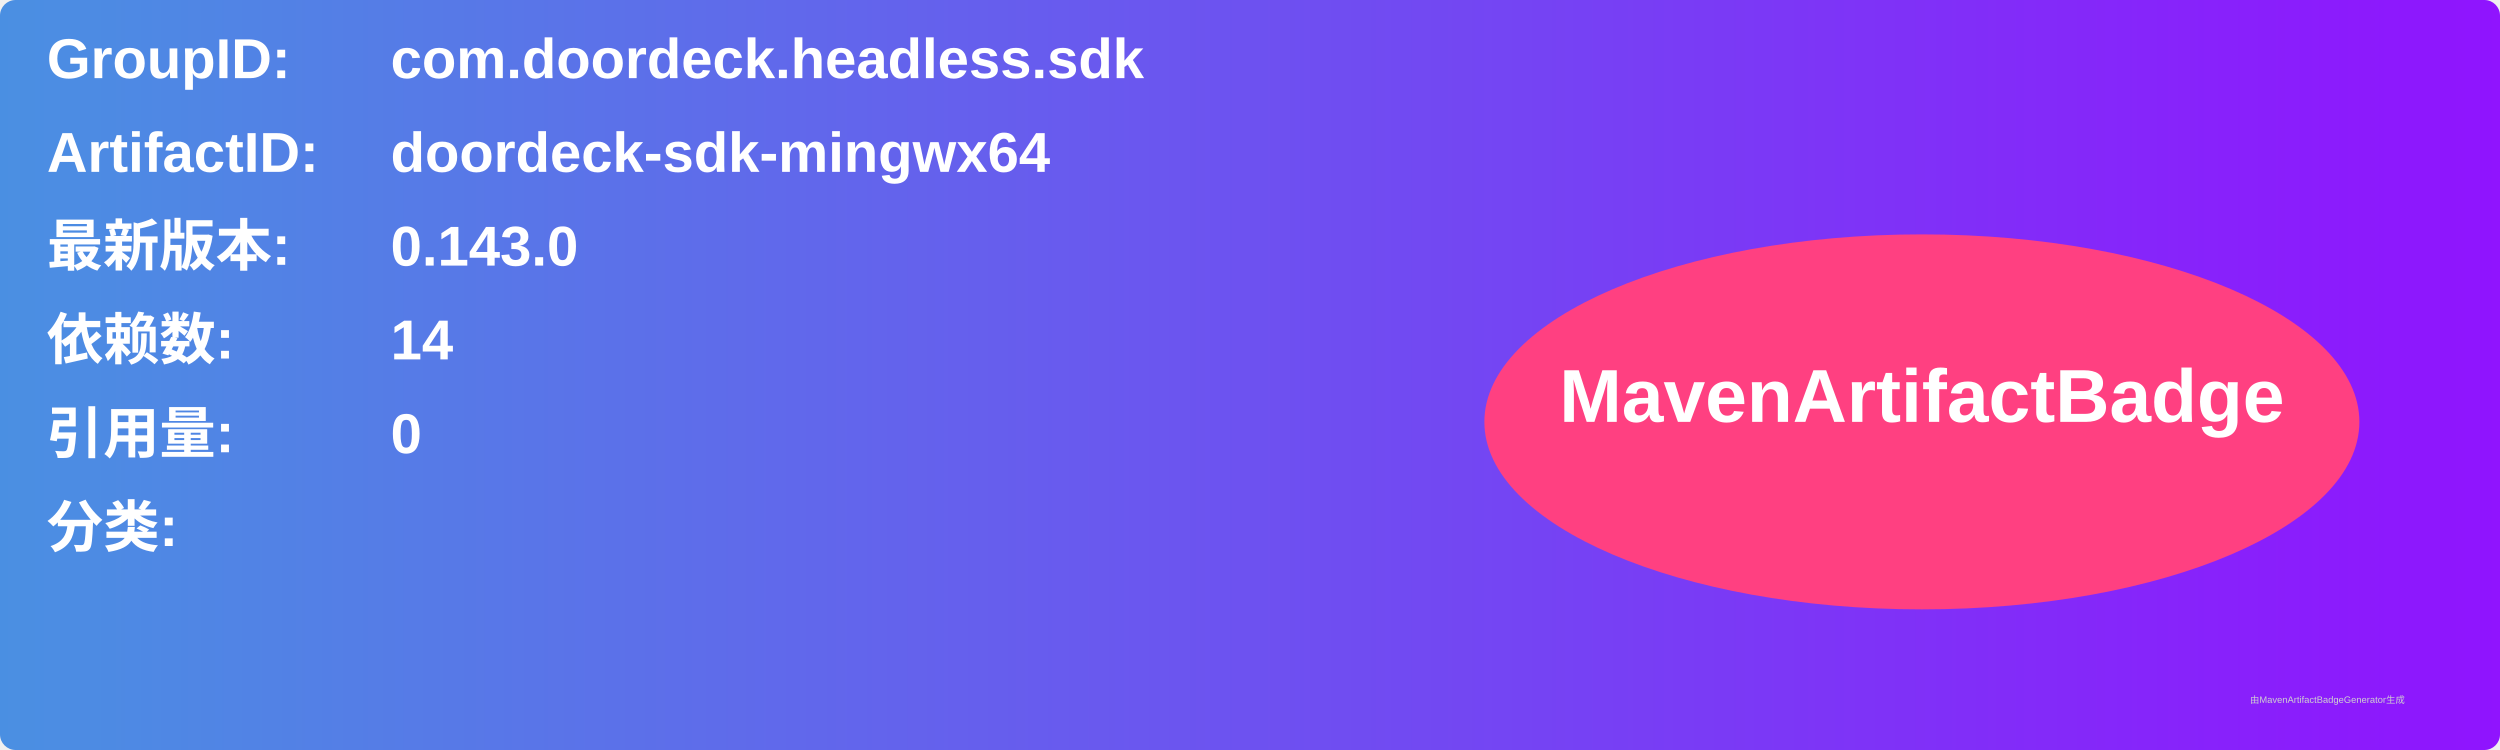
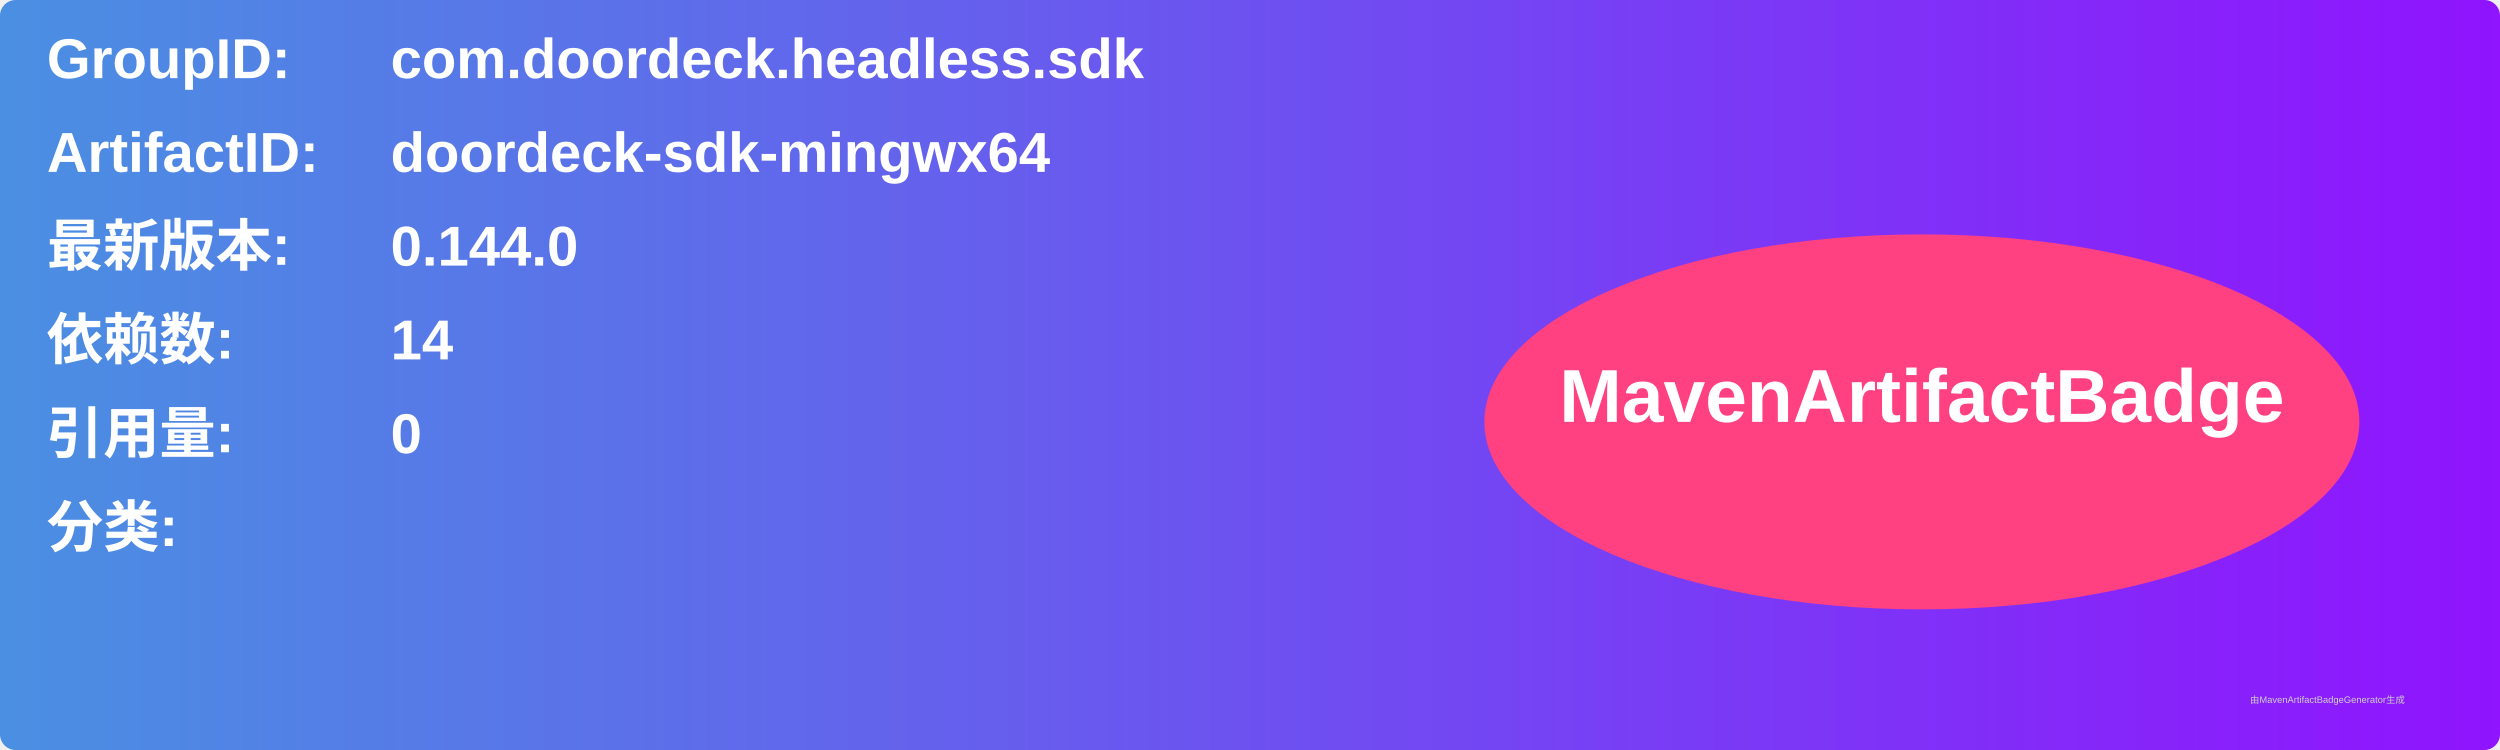
<svg xmlns="http://www.w3.org/2000/svg" width="800" height="240" viewBox="0 0 800 240">
  <linearGradient id="grad" x1="0%" y1="0%" x2="100%" y2="0%">
    <stop offset="0%" stop-color="#4a90e2" />
    <stop offset="100%" stop-color="#9013fe" />
  </linearGradient>
  <rect width="100%" height="100%" rx="5" ry="5" fill="url(#grad)" />
  <g transform="translate(15, 15)">
    <text x="0" y="10" font-family="Arial" font-size="18" fill="white" font-weight="bold" width="260">GroupID:</text>
    <text x="110" y="10" font-family="Arial" font-size="18" fill="white" font-weight="bold" width="460">com.doordeck.headless.sdk</text>
    <text x="0" y="40" font-family="Arial" font-size="18" fill="white" font-weight="bold" width="260">ArtifactID:</text>
    <text x="110" y="40" font-family="Arial" font-size="18" fill="white" font-weight="bold" width="460">doordeck-sdk-mingwx64</text>
    <text x="0" y="70" font-family="Arial" font-size="18" fill="white" font-weight="bold">最新版本:</text>
    <text x="110" y="70" font-family="Arial" font-size="18" fill="white" font-weight="bold">
-       <tspan font-weight="bold">0.143.0</tspan>
+       <tspan font-weight="bold">0.144.0</tspan>
    </text>
    <text x="0" y="100" font-family="Arial" font-size="18" fill="white" font-weight="bold">依赖数: </text>
    <text x="110" y="100" font-family="Arial" font-size="18" fill="white">
      <tspan font-weight="bold">14</tspan>
    </text>
    <text x="0" y="130" font-family="Arial" font-size="18" fill="white" font-weight="bold">引用量: </text>
    <text x="110" y="130" font-family="Arial" font-size="18" fill="white">
      <tspan font-weight="bold">0</tspan>
    </text>
    <text x="0" y="160" font-family="Arial" font-size="18" fill="white" font-weight="bold">分类:</text>
    <text x="10" y="190" font-family="Arial" font-size="10" fill="white">
      <tspan font-weight="bold" />
    </text>
    <ellipse cx="600" cy="120" rx="140" ry="60" fill="#ff4081" />
    <text x="600" y="120" text-anchor="middle" font-family="Arial" font-size="24" fill="white" font-weight="bold">MavenArtifactBadge</text>
  </g>
  <text x="720" y="225" font-family="Arial" font-size="3" fill="#d0d0d0">由MavenArtifactBadgeGenerator生成</text>
</svg>
